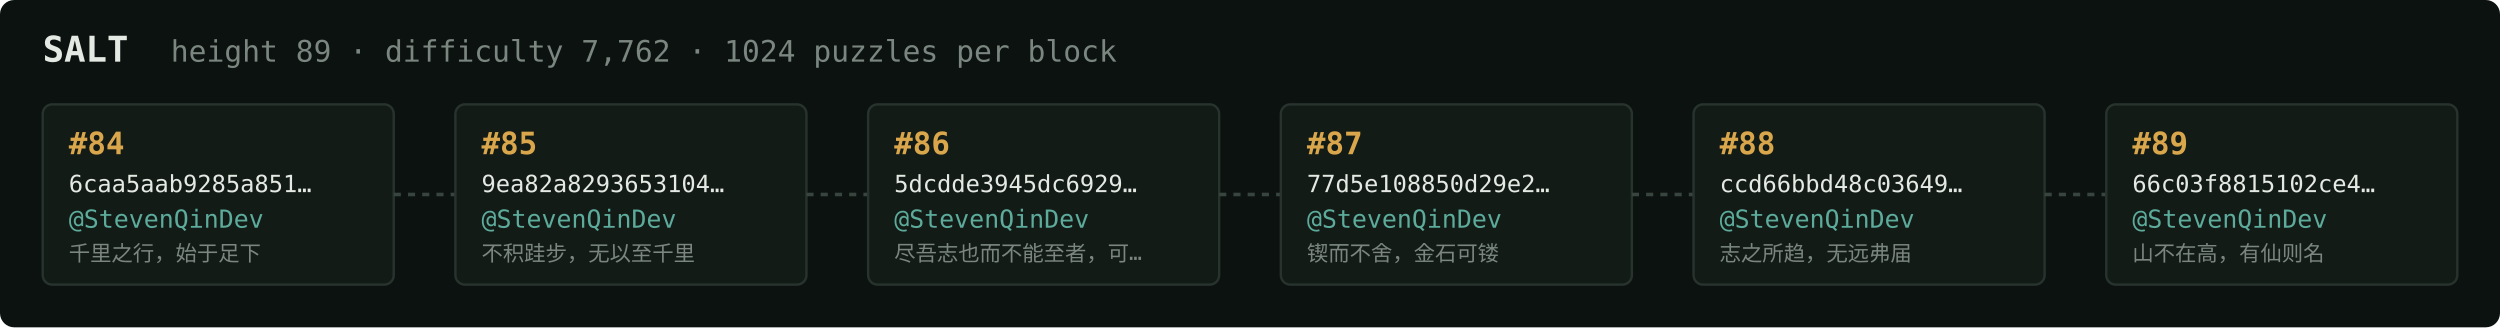
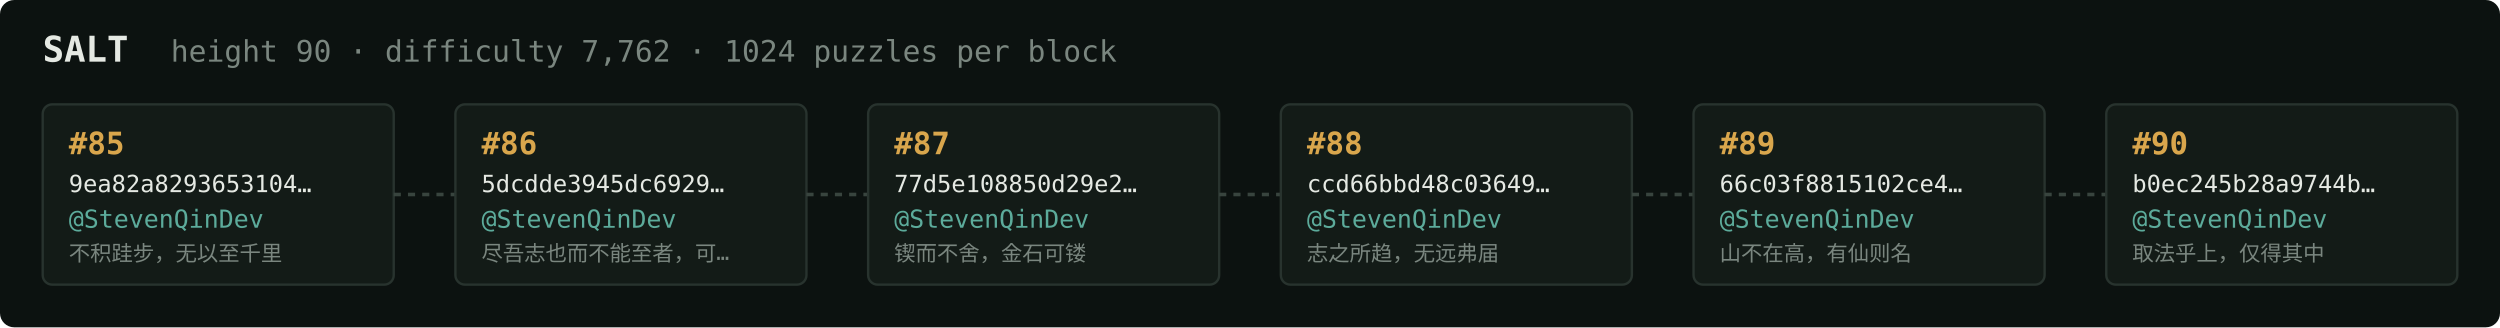
<svg xmlns="http://www.w3.org/2000/svg" width="1054" height="138" viewBox="0 0 1054 138" font-family="ui-monospace,SFMono-Regular,Menlo,monospace">
  <rect fill="#0c1210" width="1054" height="138" rx="6" />
  <text x="18" y="26" fill="#e5e9e3" font-size="15" font-weight="700">SALT</text>
-   <text x="72" y="26" fill="#7a867f" font-size="12.5">height 89 · difficulty 7,762 · 1024 puzzles per block</text>
+   <text x="72" y="26" fill="#7a867f" font-size="12.5">height 90 · difficulty 7,762 · 1024 puzzles per block</text>
  <rect x="18" y="44" width="148" height="76" rx="4" fill="#131b17" stroke="#28332e" stroke-width="1" />
-   <text x="29" y="65" fill="#d9a64c" font-size="13" font-weight="700">#84</text>
-   <text x="29" y="81" fill="#e5e9e3" font-size="10">6caa5aab9285a851…</text>
+   <text x="29" y="65" fill="#d9a64c" font-size="13" font-weight="700">#85</text>
+   <text x="29" y="81" fill="#e5e9e3" font-size="10">9ea82a8293653104…</text>
  <text x="29" y="96" fill="#5cab9b" font-size="10.5">@StevenQinDev</text>
-   <text x="29" y="110" fill="#7a867f" font-size="9">千里之行，始于足下</text>
+   <text x="29" y="110" fill="#7a867f" font-size="9">不积跬步，无以至千里</text>
  <line x1="166" y1="82.0" x2="192" y2="82.0" stroke="#38443e" stroke-width="1.5" stroke-dasharray="3 3" />
  <rect x="192" y="44" width="148" height="76" rx="4" fill="#131b17" stroke="#28332e" stroke-width="1" />
-   <text x="203" y="65" fill="#d9a64c" font-size="13" font-weight="700">#85</text>
-   <text x="203" y="81" fill="#e5e9e3" font-size="10">9ea82a8293653104…</text>
+   <text x="203" y="65" fill="#d9a64c" font-size="13" font-weight="700">#86</text>
+   <text x="203" y="81" fill="#e5e9e3" font-size="10">5dcdde3945dc6929…</text>
  <text x="203" y="96" fill="#5cab9b" font-size="10.5">@StevenQinDev</text>
-   <text x="203" y="110" fill="#7a867f" font-size="9">不积跬步，无以至千里</text>
+   <text x="203" y="110" fill="#7a867f" font-size="9">尽吾志也而不能至者，可…</text>
  <line x1="340" y1="82.0" x2="366" y2="82.0" stroke="#38443e" stroke-width="1.5" stroke-dasharray="3 3" />
  <rect x="366" y="44" width="148" height="76" rx="4" fill="#131b17" stroke="#28332e" stroke-width="1" />
-   <text x="377" y="65" fill="#d9a64c" font-size="13" font-weight="700">#86</text>
-   <text x="377" y="81" fill="#e5e9e3" font-size="10">5dcdde3945dc6929…</text>
+   <text x="377" y="65" fill="#d9a64c" font-size="13" font-weight="700">#87</text>
+   <text x="377" y="81" fill="#e5e9e3" font-size="10">77d5e108850d29e2…</text>
  <text x="377" y="96" fill="#5cab9b" font-size="10.5">@StevenQinDev</text>
-   <text x="377" y="110" fill="#7a867f" font-size="9">尽吾志也而不能至者，可…</text>
+   <text x="377" y="110" fill="#7a867f" font-size="9">锲而不舍，金石可镂</text>
  <line x1="514" y1="82.0" x2="540" y2="82.0" stroke="#38443e" stroke-width="1.5" stroke-dasharray="3 3" />
  <rect x="540" y="44" width="148" height="76" rx="4" fill="#131b17" stroke="#28332e" stroke-width="1" />
-   <text x="551" y="65" fill="#d9a64c" font-size="13" font-weight="700">#87</text>
-   <text x="551" y="81" fill="#e5e9e3" font-size="10">77d5e108850d29e2…</text>
+   <text x="551" y="65" fill="#d9a64c" font-size="13" font-weight="700">#88</text>
+   <text x="551" y="81" fill="#e5e9e3" font-size="10">ccd66bbd48c03649…</text>
  <text x="551" y="96" fill="#5cab9b" font-size="10.5">@StevenQinDev</text>
-   <text x="551" y="110" fill="#7a867f" font-size="9">锲而不舍，金石可镂</text>
+   <text x="551" y="110" fill="#7a867f" font-size="9">志之所趋，无远弗届</text>
  <line x1="688" y1="82.0" x2="714" y2="82.0" stroke="#38443e" stroke-width="1.5" stroke-dasharray="3 3" />
  <rect x="714" y="44" width="148" height="76" rx="4" fill="#131b17" stroke="#28332e" stroke-width="1" />
-   <text x="725" y="65" fill="#d9a64c" font-size="13" font-weight="700">#88</text>
-   <text x="725" y="81" fill="#e5e9e3" font-size="10">ccd66bbd48c03649…</text>
+   <text x="725" y="65" fill="#d9a64c" font-size="13" font-weight="700">#89</text>
+   <text x="725" y="81" fill="#e5e9e3" font-size="10">66c03f8815102ce4…</text>
  <text x="725" y="96" fill="#5cab9b" font-size="10.5">@StevenQinDev</text>
-   <text x="725" y="110" fill="#7a867f" font-size="9">志之所趋，无远弗届</text>
+   <text x="725" y="110" fill="#7a867f" font-size="9">山不在高，有仙则名</text>
  <line x1="862" y1="82.0" x2="888" y2="82.0" stroke="#38443e" stroke-width="1.5" stroke-dasharray="3 3" />
  <rect x="888" y="44" width="148" height="76" rx="4" fill="#131b17" stroke="#28332e" stroke-width="1" />
-   <text x="899" y="65" fill="#d9a64c" font-size="13" font-weight="700">#89</text>
-   <text x="899" y="81" fill="#e5e9e3" font-size="10">66c03f8815102ce4…</text>
+   <text x="899" y="65" fill="#d9a64c" font-size="13" font-weight="700">#90</text>
+   <text x="899" y="81" fill="#e5e9e3" font-size="10">b0ec245b28a9744b…</text>
  <text x="899" y="96" fill="#5cab9b" font-size="10.5">@StevenQinDev</text>
-   <text x="899" y="110" fill="#7a867f" font-size="9">山不在高，有仙则名</text>
+   <text x="899" y="110" fill="#7a867f" font-size="9">取法乎上，仅得其中</text>
</svg>
